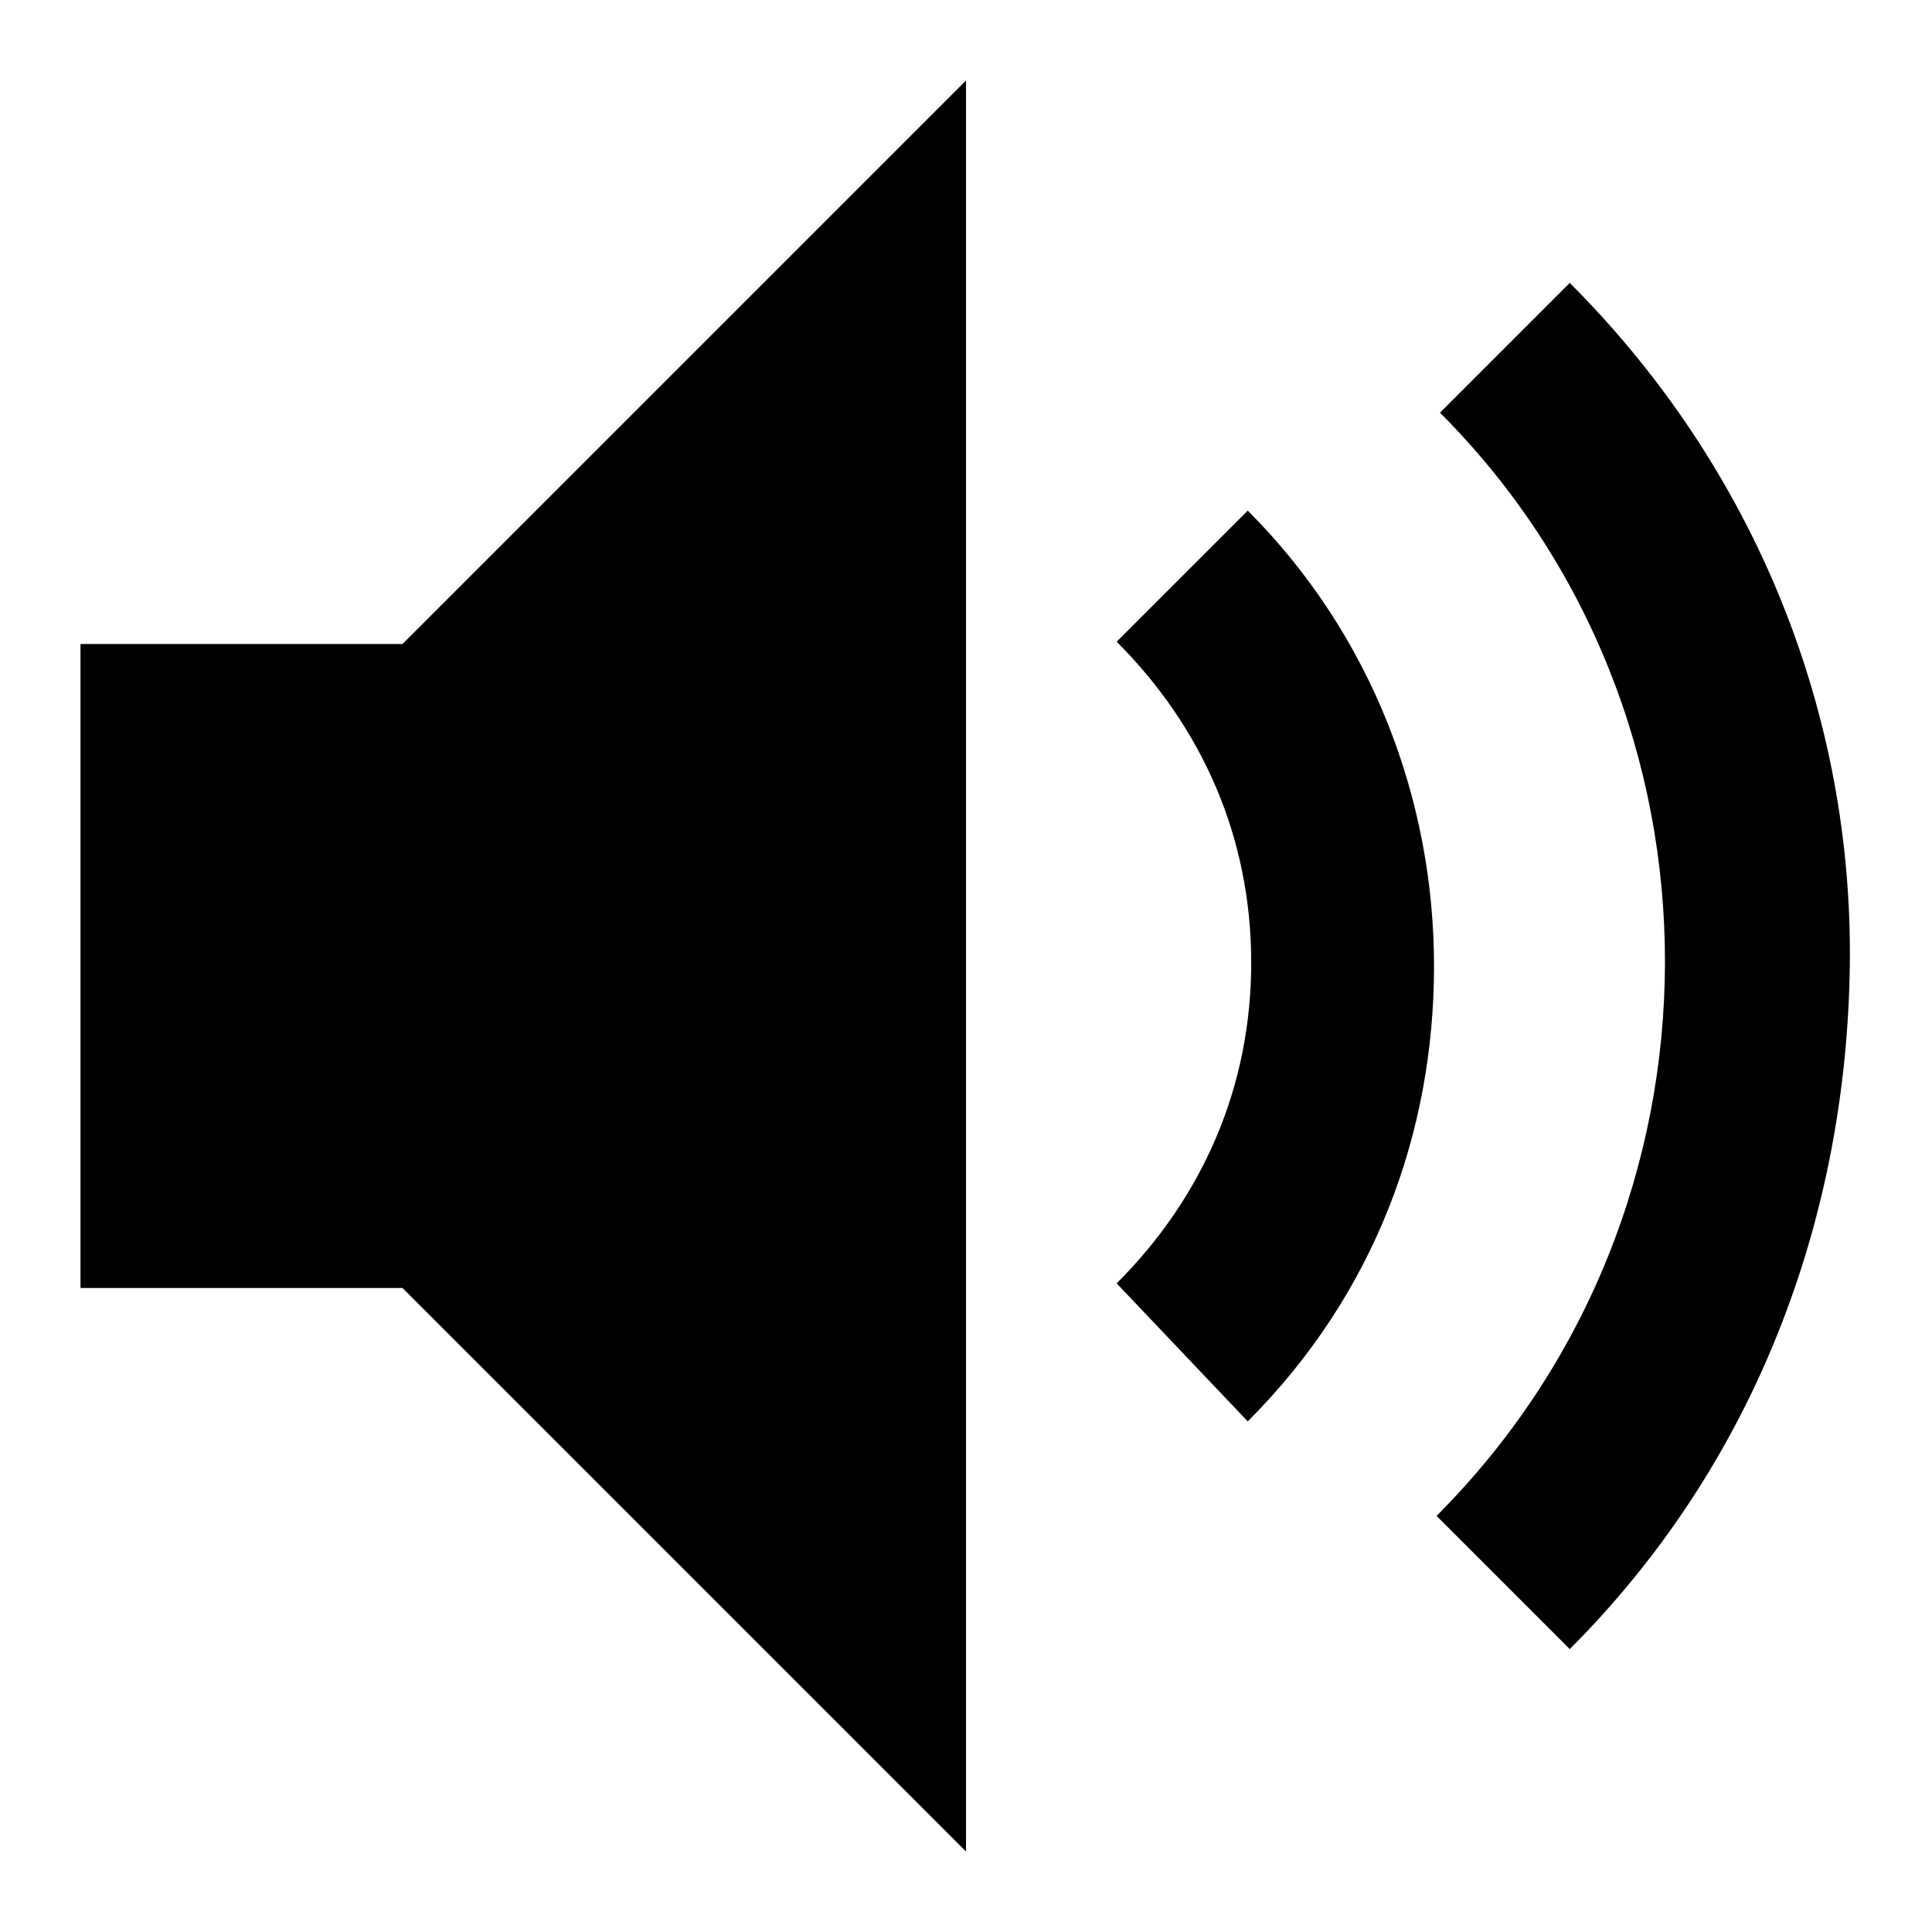
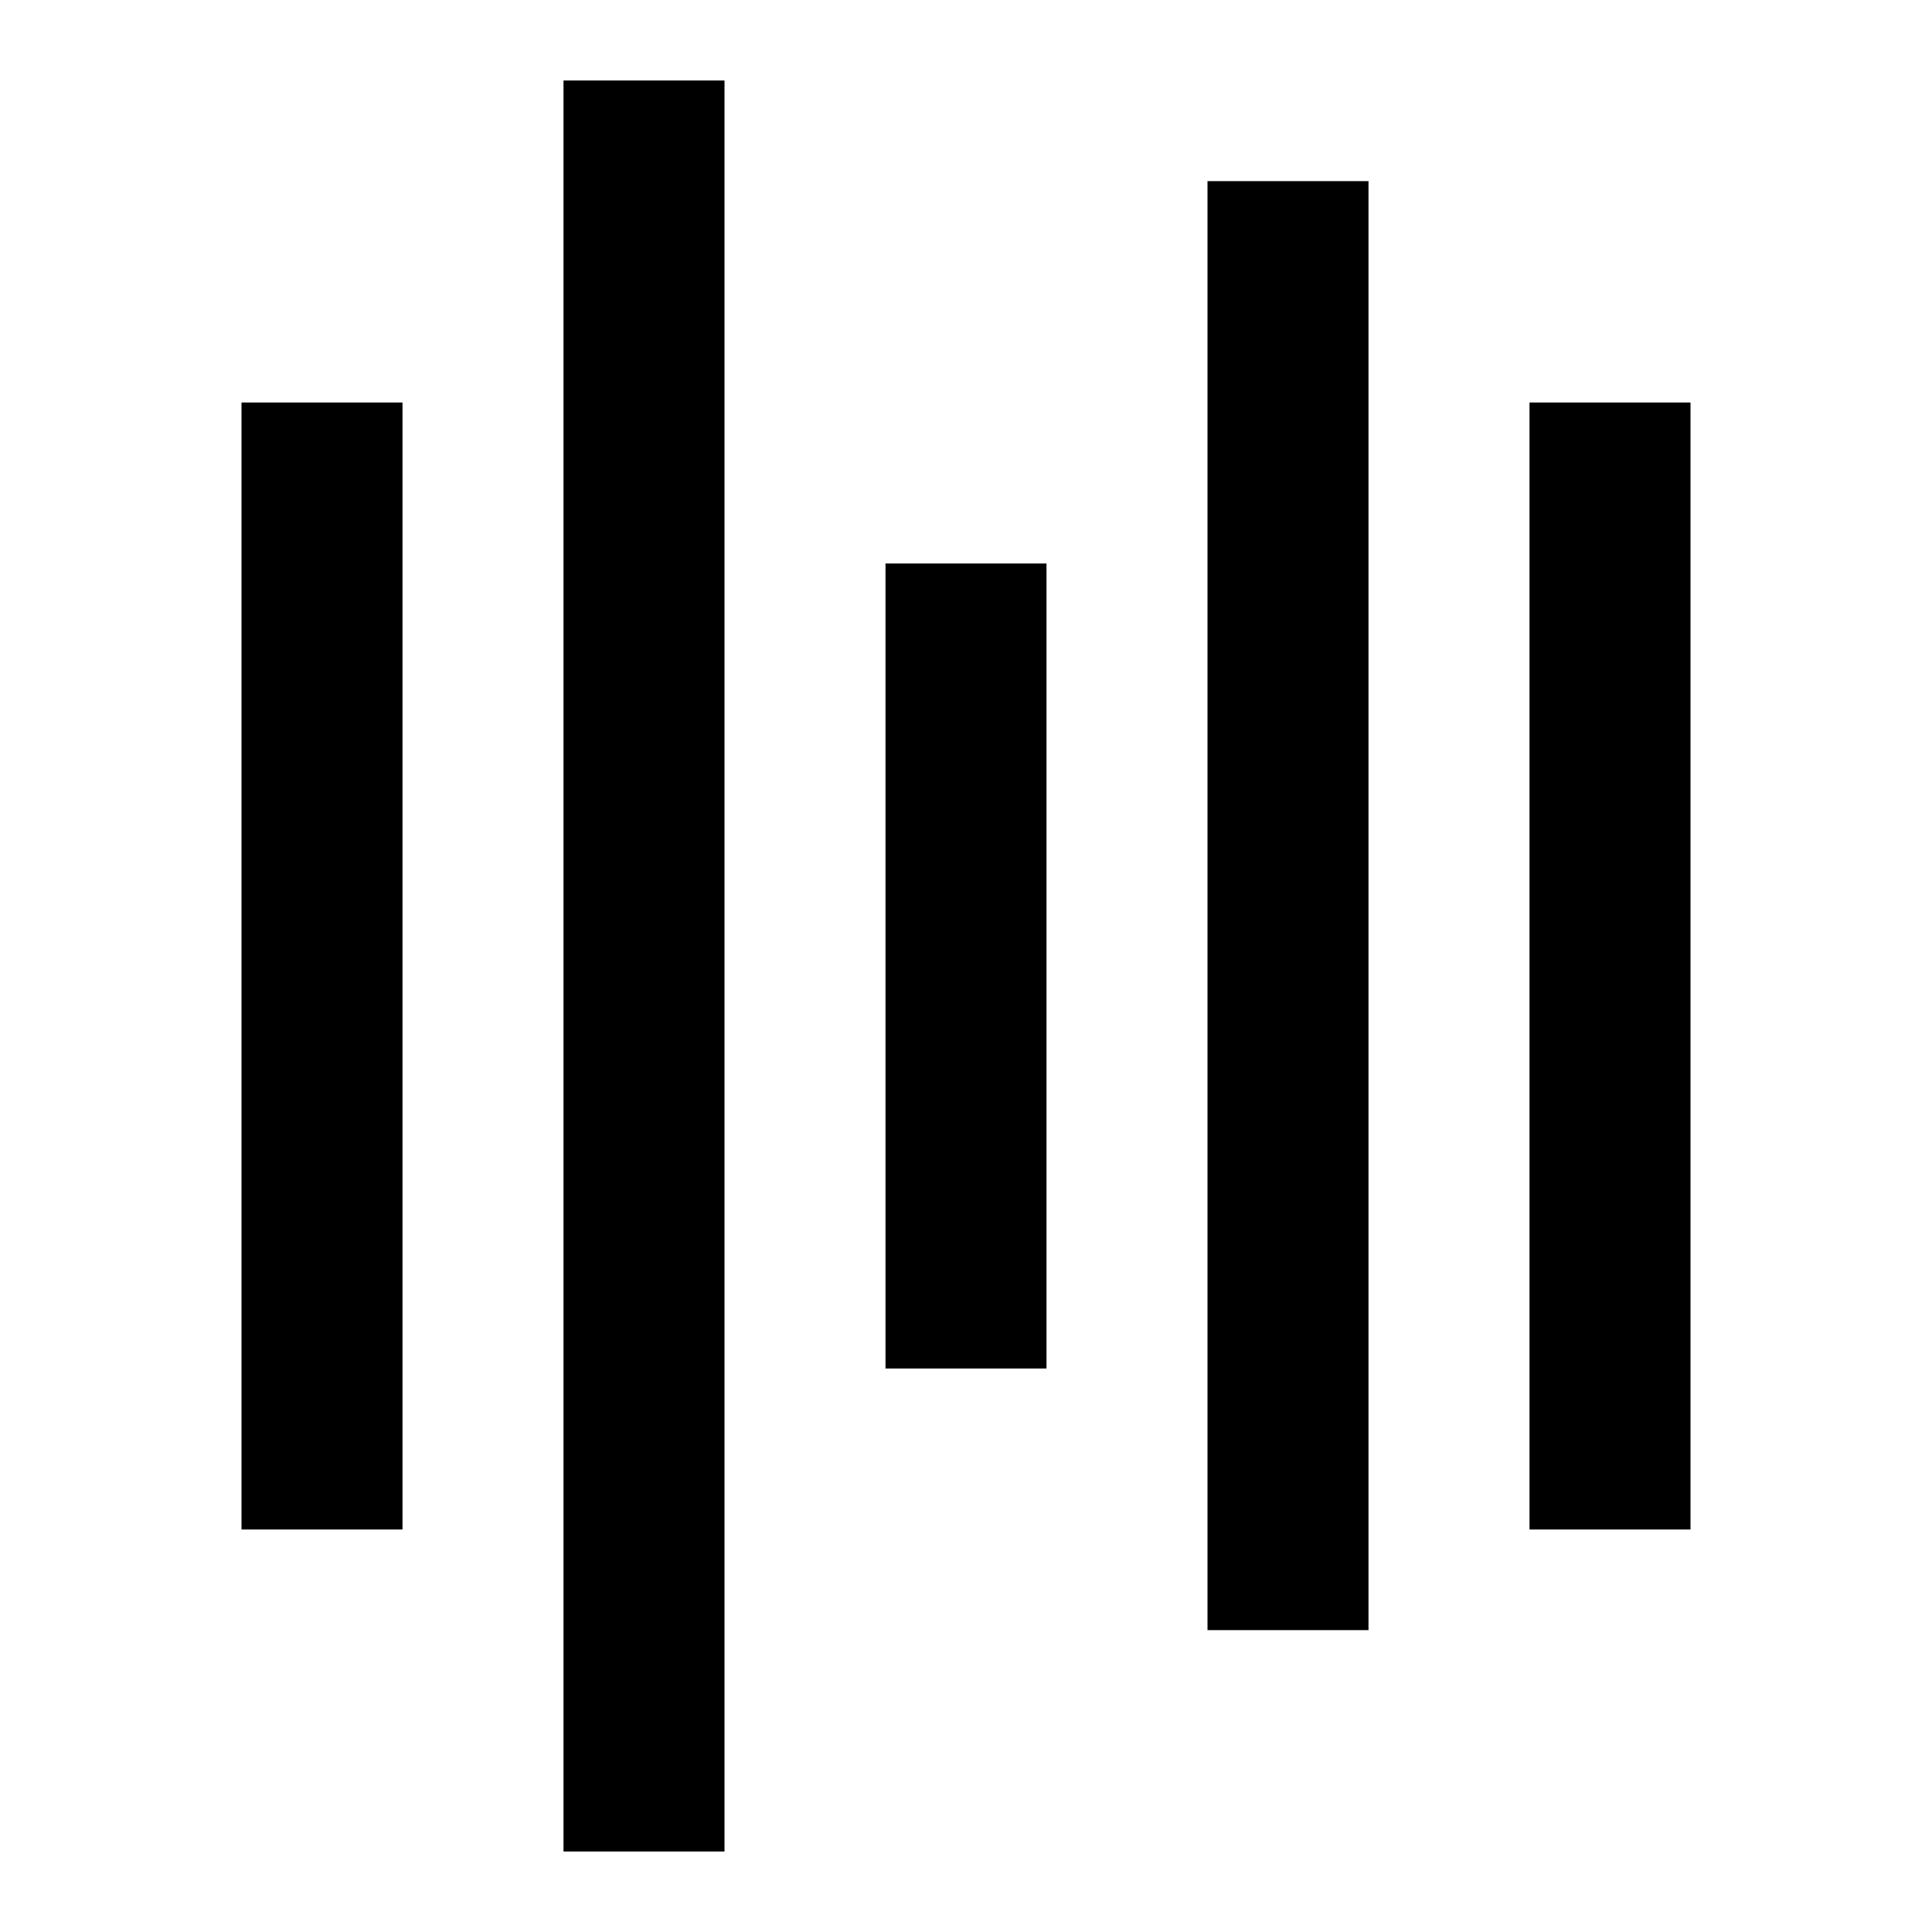
- <svg xmlns="http://www.w3.org/2000/svg" width="48px" height="48px" viewBox="0 0 48 48" version="1.1">
-   <g id="EC/Icons/General/2XL_48x48px/Icon-Audio" stroke="none" stroke-width="1">
-     <path d="M24,2 L24,46 L10,32 L2,32 L2,16 L10,16 L24,2 Z M39,7.029 C43.667,11.696 46.043,17.806 45.958,24 C45.873,30.194 43.667,36.304 39,40.971 L35.691,37.661 C43.243,30.109 43.243,17.721 35.776,10.254 L39,7.029 Z M31,12.686 C34.086,15.772 35.628,19.886 35.628,24 C35.628,28.114 34.171,32.142 31,35.314 L27.743,31.885 C29.886,29.743 31.086,27 31.086,23.914 C31.086,20.829 29.886,18.086 27.743,15.943 L31,12.686 Z" id="Combined-Shape" />
-   </g>
+ <svg xmlns="http://www.w3.org/2000/svg" id="a" viewBox="0 0 48 48">
+   <defs>
+     <style>.b{fill:none;}</style>
+   </defs>
+   <rect class="b" x="0" width="48" height="48.04" />
+   <rect x="6" y="10" width="4" height="28" />
+   <rect x="14" y="2" width="4" height="44" />
+   <rect x="22" y="14" width="4" height="20" />
+   <rect x="30" y="4.5" width="4" height="36" />
+   <rect x="38" y="10" width="4" height="28" />
</svg>
